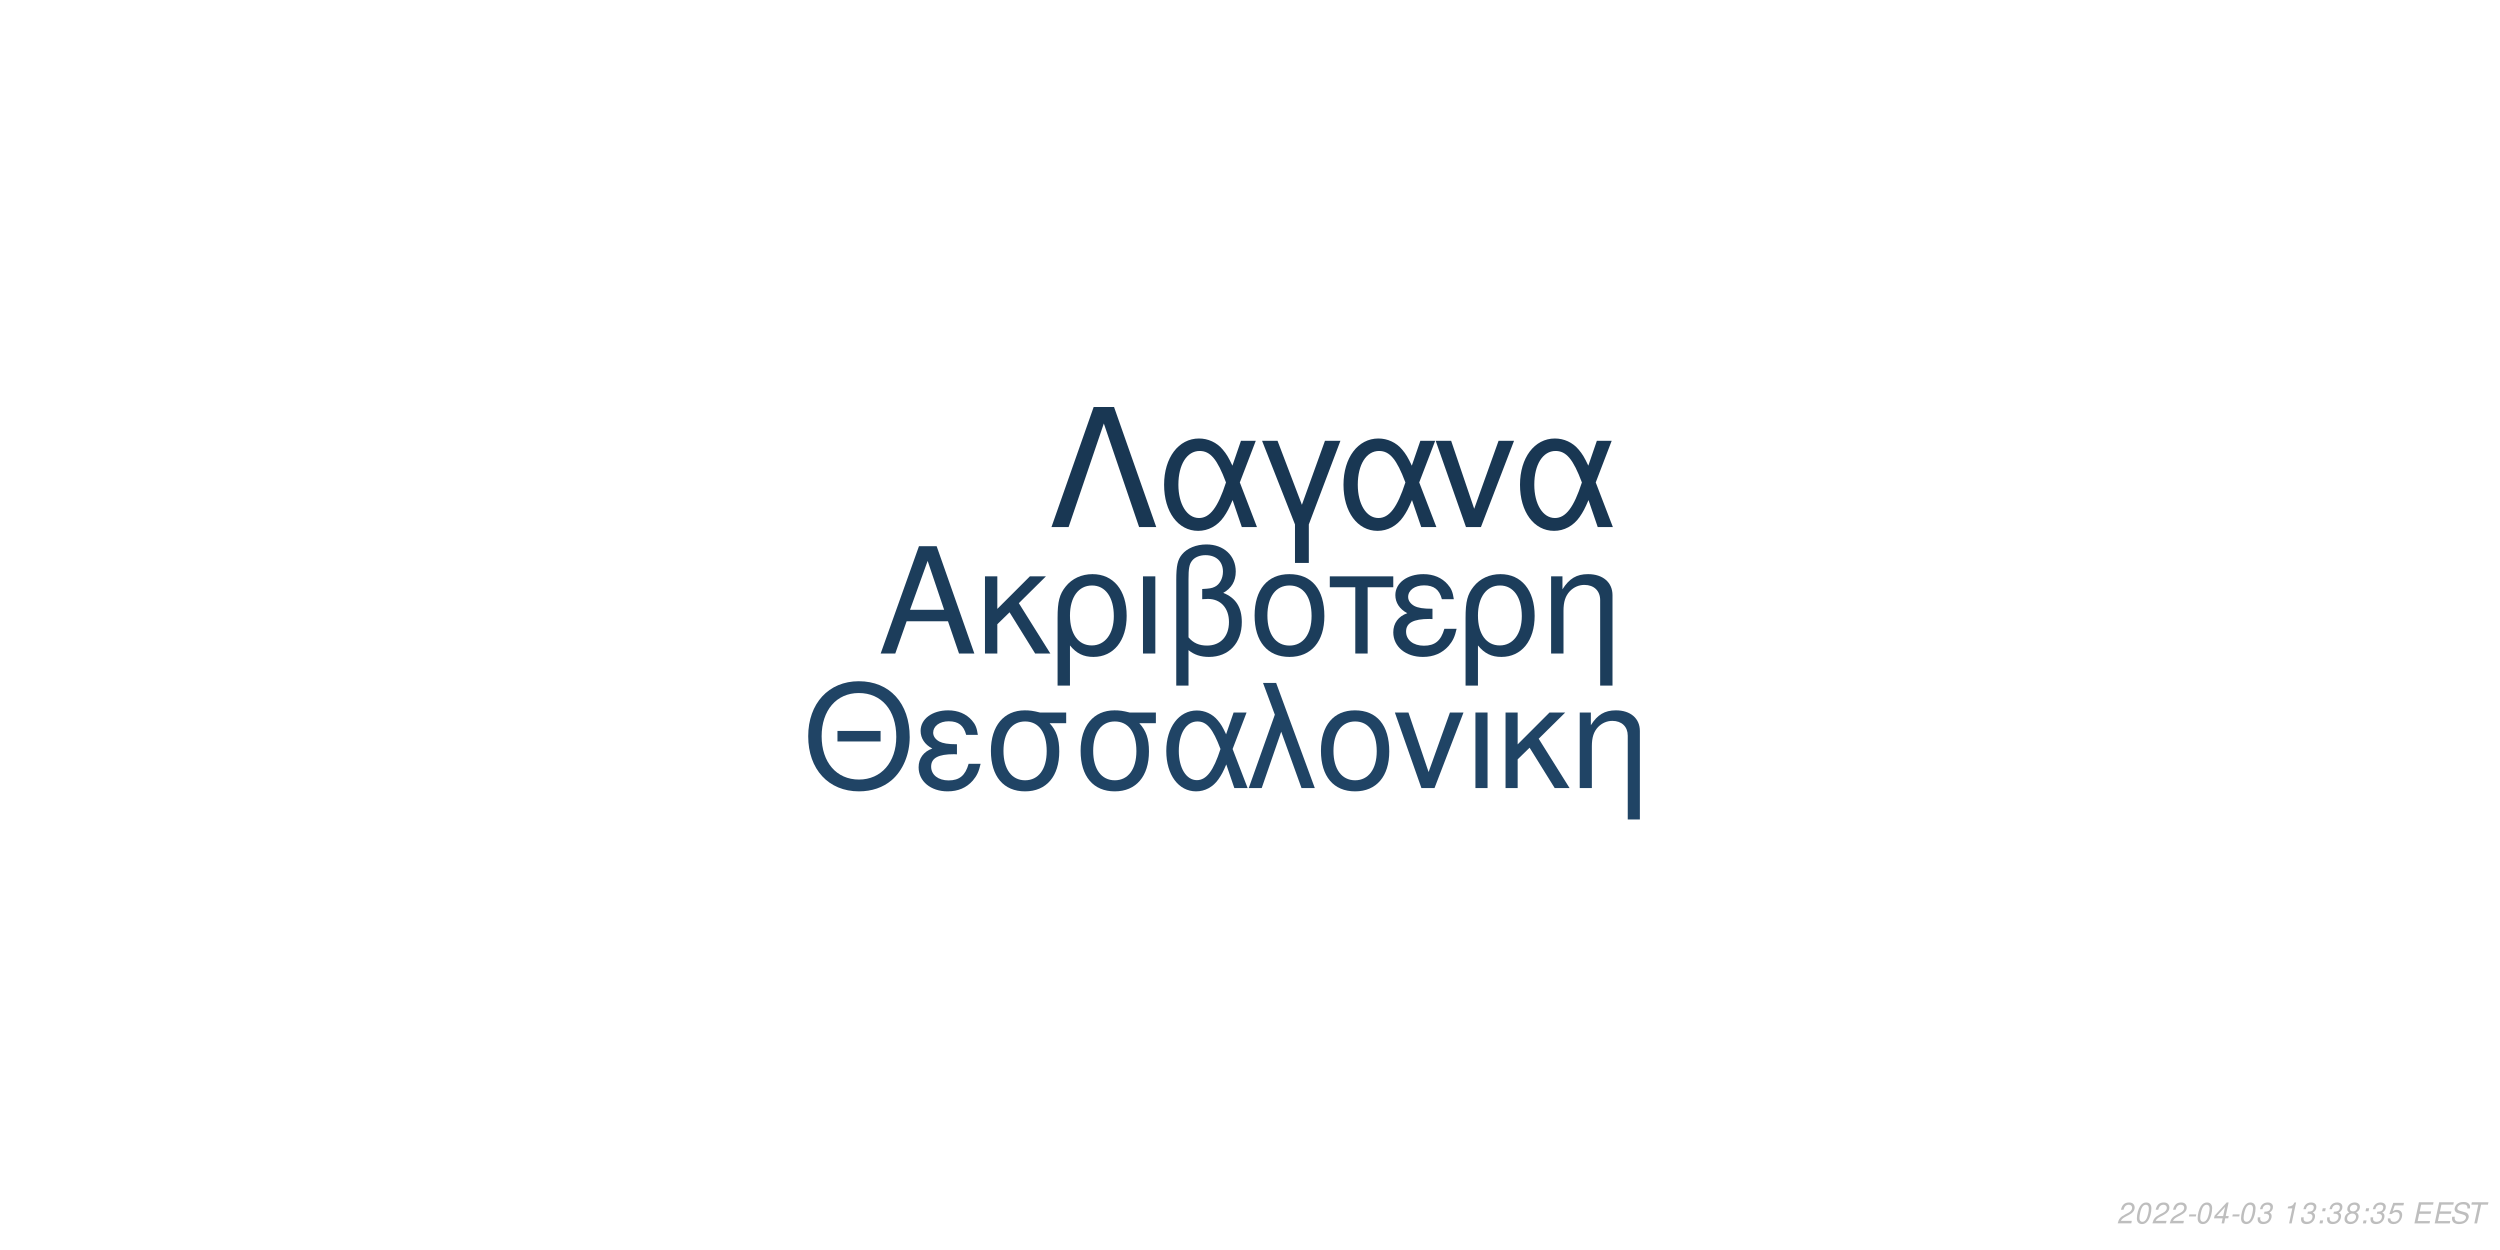
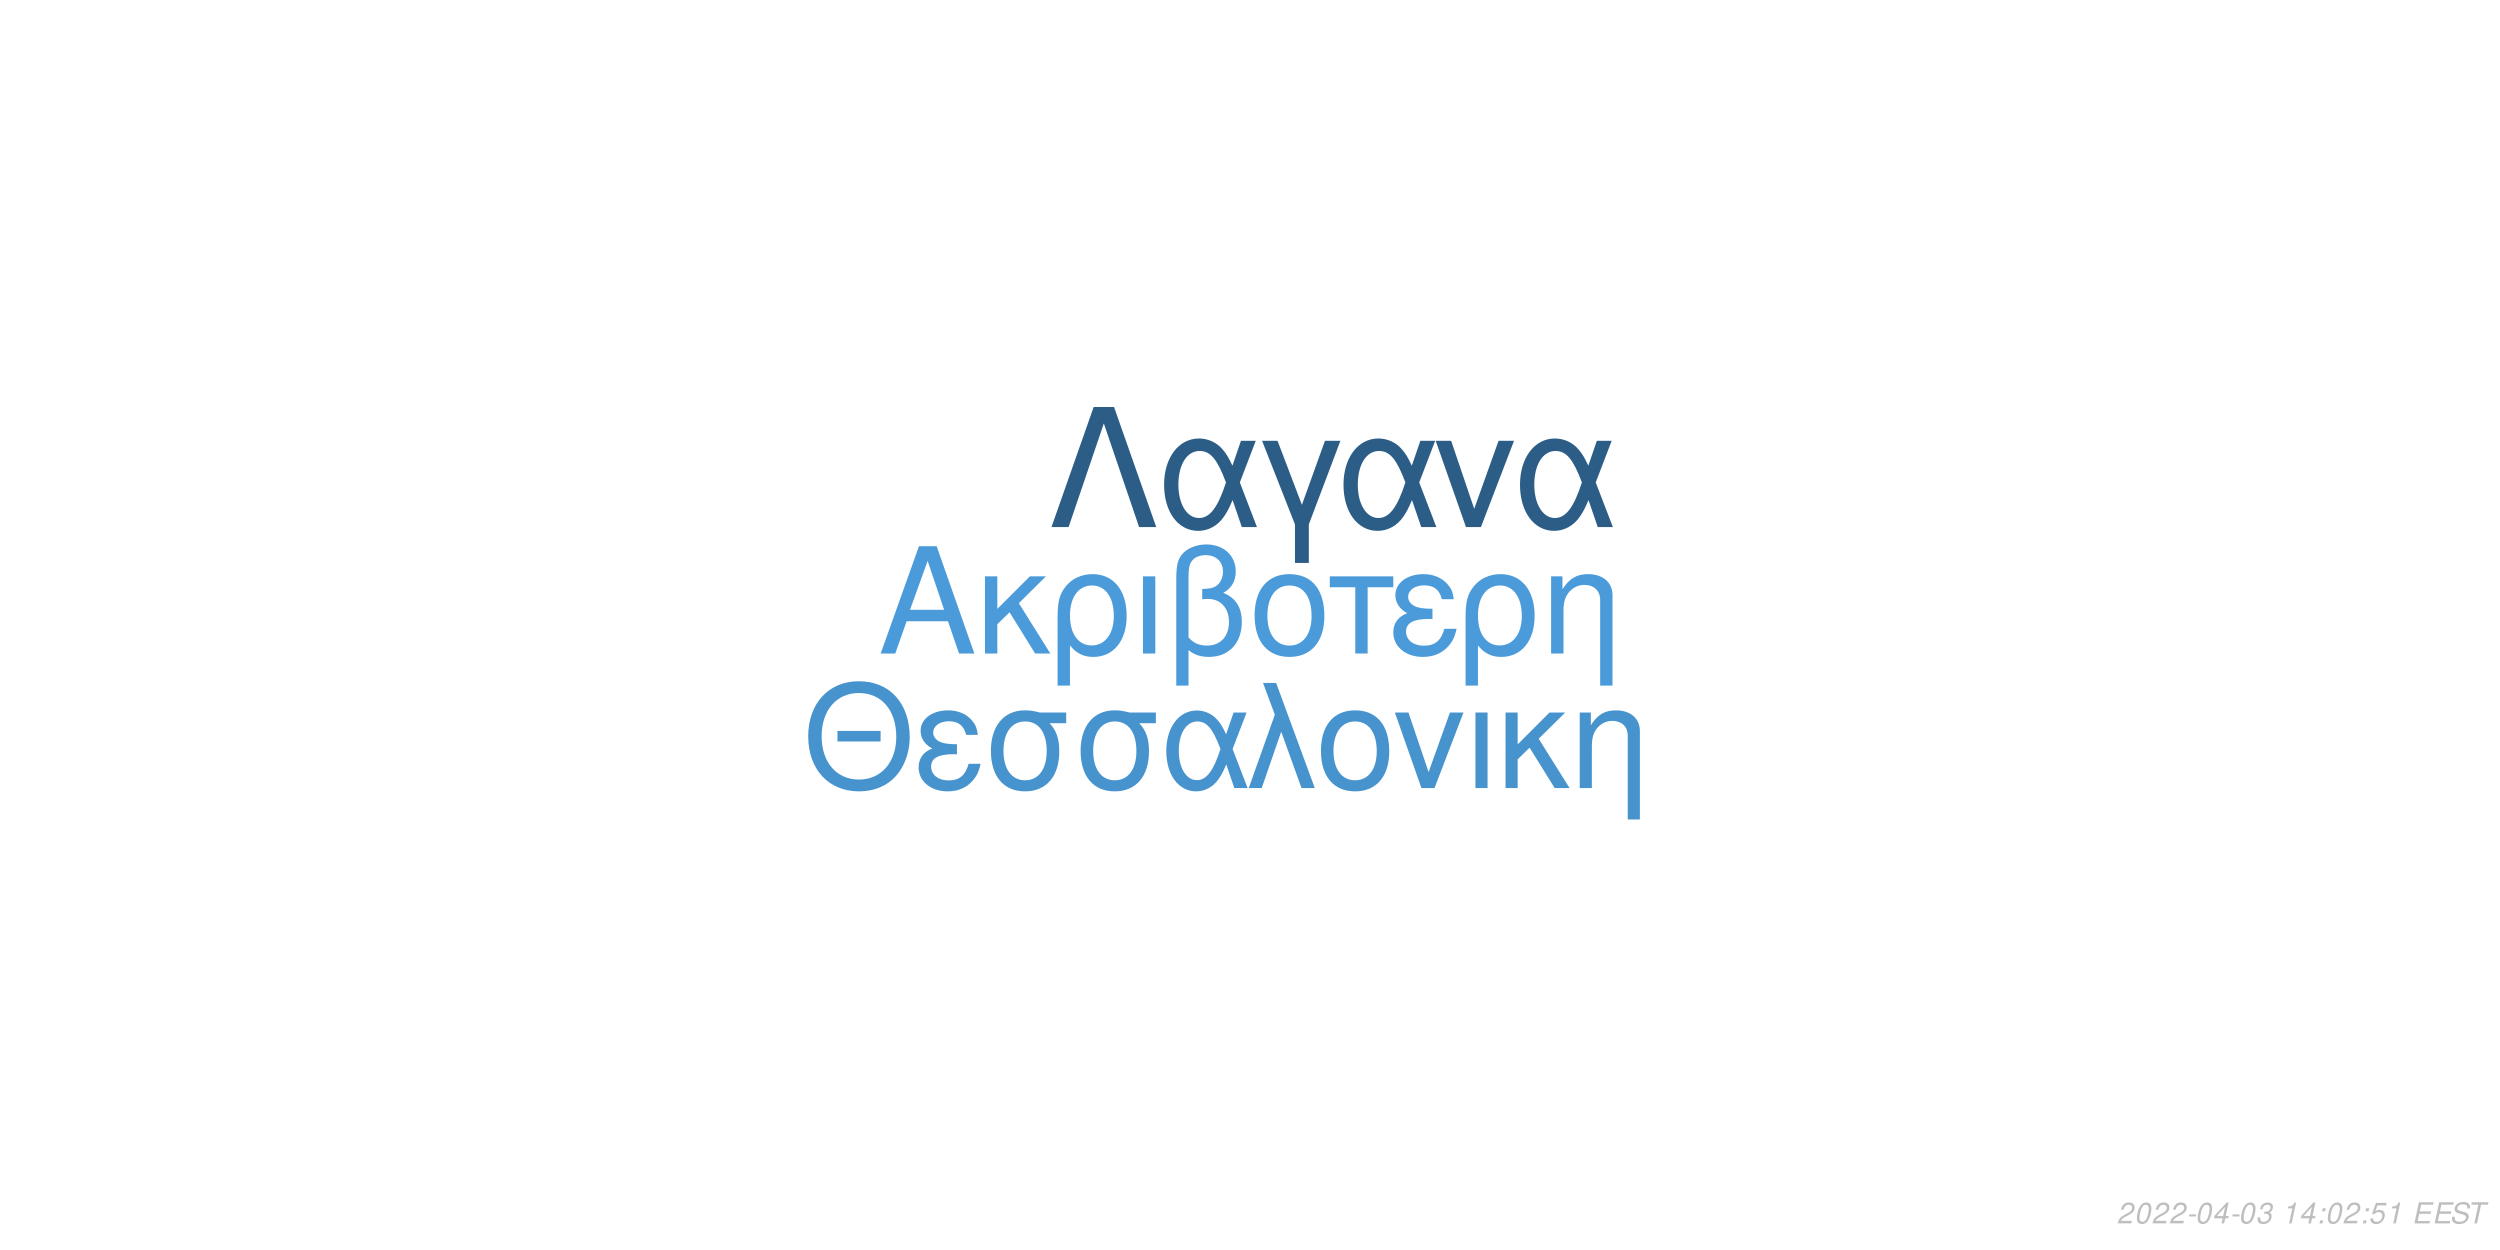
<svg xmlns="http://www.w3.org/2000/svg" xmlns:xlink="http://www.w3.org/1999/xlink" width="864pt" height="432pt" viewBox="0 0 864 432" version="1.1">
  <defs>
    <g>
      <symbol overflow="visible" id="glyph0-0">
        <path style="stroke:none;" d="" />
      </symbol>
      <symbol overflow="visible" id="glyph0-1">
        <path style="stroke:none;" d="M 24.125 -11.141 L 27.938 0 L 33.234 0 L 20.203 -37.094 L 14.094 -37.094 L 0.859 0 L 5.906 0 L 9.828 -11.141 Z M 22.797 -15.109 L 11 -15.109 L 17.094 -32.016 Z M 22.797 -15.109 " />
      </symbol>
      <symbol overflow="visible" id="glyph0-2">
        <path style="stroke:none;" d="M 7.172 -15.422 L 7.172 -26.672 L 2.906 -26.672 L 2.906 0 L 7.172 0 L 7.172 -10.125 L 11.406 -14.25 L 20.25 0 L 25.5 0 L 14.609 -17.406 L 23.969 -26.672 L 18.422 -26.672 Z M 7.172 -15.422 " />
      </symbol>
      <symbol overflow="visible" id="glyph0-3">
        <path style="stroke:none;" d="M 3 11.094 L 7.281 11.094 L 7.281 -2.797 C 9.516 -0.047 11.953 1.172 15.375 1.172 C 22.344 1.172 26.875 -4.422 26.875 -13.031 C 26.875 -21.891 22.297 -27.438 15.062 -27.438 C 11.297 -27.438 7.984 -25.906 5.797 -23.156 C 3.672 -20.516 3 -17.969 3 -12.359 Z M 14.906 -23.516 C 19.547 -23.516 22.438 -19.438 22.438 -12.922 C 22.438 -6.812 19.391 -2.797 14.812 -2.797 C 10.172 -2.797 7.281 -6.766 7.281 -13.125 C 7.281 -19.484 10.234 -23.516 14.906 -23.516 Z M 14.906 -23.516 " />
      </symbol>
      <symbol overflow="visible" id="glyph0-4">
        <path style="stroke:none;" d="M 3.516 0 L 7.781 0 L 7.781 -26.672 L 3.516 -26.672 Z M 3.516 0 " />
      </symbol>
      <symbol overflow="visible" id="glyph0-5">
        <path style="stroke:none;" d="M 4.016 11.094 L 8.25 11.094 L 8.25 -1.172 C 10.172 0.406 12.422 1.172 15.312 1.172 C 22.188 1.172 26.672 -3.609 26.672 -10.891 C 26.672 -15.984 24.578 -19.234 20.25 -20.969 C 23.109 -22.547 24.578 -25.031 24.578 -28.344 C 24.578 -33.844 20.406 -37.703 14.453 -37.703 C 10.938 -37.703 7.734 -36.391 6 -34.25 C 4.484 -32.422 4.016 -30.328 4.016 -25.391 Z M 8.25 -25.656 C 8.25 -29.359 8.5 -30.844 9.469 -32.062 C 10.375 -33.281 12.156 -34 14.094 -34 C 17.812 -34 20.156 -31.812 20.156 -28.297 C 20.156 -25.953 18.984 -23.812 17.297 -23.047 C 16.281 -22.547 15.469 -22.438 12.984 -22.297 L 12.984 -18.781 C 13.734 -18.828 14.344 -18.875 14.969 -18.875 C 19.344 -18.875 22.234 -15.719 22.234 -10.891 C 22.234 -5.906 19.281 -2.75 14.656 -2.75 C 11.953 -2.75 9.922 -3.609 8.25 -5.594 Z M 8.25 -25.656 " />
      </symbol>
      <symbol overflow="visible" id="glyph0-6">
        <path style="stroke:none;" d="M 14.094 -27.438 C 6.562 -27.438 2.094 -22.094 2.094 -13.125 C 2.094 -4.125 6.562 1.172 14.141 1.172 C 21.672 1.172 26.203 -4.172 26.203 -12.922 C 26.203 -22.188 21.828 -27.438 14.094 -27.438 Z M 14.141 -23.516 C 18.938 -23.516 21.781 -19.594 21.781 -12.984 C 21.781 -6.672 18.828 -2.75 14.141 -2.75 C 9.422 -2.75 6.516 -6.672 6.516 -13.125 C 6.516 -19.594 9.422 -23.516 14.141 -23.516 Z M 14.141 -23.516 " />
      </symbol>
      <symbol overflow="visible" id="glyph0-7">
        <path style="stroke:none;" d="M 7.891 0 L 12.156 0 L 12.156 -22.906 L 21.016 -22.906 L 21.016 -26.672 L -0.922 -26.672 L -0.922 -22.906 L 7.891 -22.906 Z M 7.891 0 " />
      </symbol>
      <symbol overflow="visible" id="glyph0-8">
        <path style="stroke:none;" d="M 14.562 -15.469 C 11.344 -15.469 9.562 -15.781 8.297 -16.438 C 6.922 -17.203 6.156 -18.328 6.156 -19.547 C 6.156 -21.891 8.453 -23.562 11.656 -23.562 C 15.062 -23.562 16.953 -22.094 17.812 -18.781 L 21.938 -18.781 C 21.578 -21.266 21.062 -22.5 19.797 -23.922 C 17.812 -26.203 14.906 -27.438 11.453 -27.438 C 5.797 -27.438 1.734 -24.375 1.734 -20.203 C 1.734 -17.609 3.156 -15.375 5.859 -13.938 C 2.797 -12.875 1.016 -10.484 1.016 -7.328 C 1.016 -2.391 5.297 1.172 11.25 1.172 C 14.969 1.172 17.906 -0.109 20.156 -2.641 C 21.578 -4.328 22.297 -5.797 22.906 -8.547 L 18.672 -8.547 C 17.5 -4.422 15.422 -2.703 11.609 -2.703 C 7.938 -2.703 5.438 -4.688 5.438 -7.578 C 5.438 -10.578 7.938 -11.953 13.484 -11.953 C 13.641 -11.953 14.094 -11.953 14.562 -11.906 Z M 14.562 -15.469 " />
      </symbol>
      <symbol overflow="visible" id="glyph0-9">
        <path style="stroke:none;" d="M 3.562 -26.672 L 3.562 0 L 7.844 0 L 7.844 -14.703 C 7.844 -17.906 8.5 -19.891 10.031 -21.531 C 11.406 -22.953 13.188 -23.719 15.062 -23.719 C 18.375 -23.719 20.516 -21.672 20.516 -18.469 L 20.516 11.094 L 24.781 11.094 L 24.781 -20.156 C 24.781 -24.578 21.469 -27.438 16.328 -27.438 C 12.359 -27.438 9.828 -25.906 7.484 -22.188 L 7.484 -26.672 Z M 3.562 -26.672 " />
      </symbol>
      <symbol overflow="visible" id="glyph1-0">
        <path style="stroke:none;" d="" />
      </symbol>
      <symbol overflow="visible" id="glyph1-1">
        <path style="stroke:none;" d="M 26.859 -19.734 L 11.953 -19.734 L 11.953 -16.094 L 26.859 -16.094 Z M 19.328 -36.922 C 8.922 -36.922 1.844 -29.25 1.844 -17.891 C 1.844 -6.484 8.875 1.141 19.391 1.141 C 23.812 1.141 27.703 -0.203 30.641 -2.688 C 34.578 -6.031 36.922 -11.656 36.922 -17.594 C 36.922 -29.297 30 -36.922 19.328 -36.922 Z M 19.328 -32.844 C 27.203 -32.844 32.281 -26.906 32.281 -17.688 C 32.281 -8.922 27.062 -2.938 19.391 -2.938 C 11.609 -2.938 6.484 -8.922 6.484 -17.891 C 6.484 -26.859 11.609 -32.844 19.328 -32.844 Z M 19.328 -32.844 " />
      </symbol>
      <symbol overflow="visible" id="glyph1-2">
        <path style="stroke:none;" d="M 14.25 -15.141 C 11.109 -15.141 9.375 -15.453 8.125 -16.094 C 6.781 -16.844 6.031 -17.938 6.031 -19.141 C 6.031 -21.422 8.266 -23.078 11.406 -23.078 C 14.75 -23.078 16.594 -21.625 17.438 -18.391 L 21.469 -18.391 C 21.125 -20.828 20.625 -22.031 19.391 -23.422 C 17.438 -25.656 14.594 -26.859 11.219 -26.859 C 5.688 -26.859 1.688 -23.875 1.688 -19.781 C 1.688 -17.234 3.094 -15.047 5.734 -13.656 C 2.734 -12.609 1 -10.266 1 -7.172 C 1 -2.344 5.188 1.141 11.016 1.141 C 14.656 1.141 17.547 -0.094 19.734 -2.594 C 21.125 -4.234 21.828 -5.688 22.422 -8.375 L 18.281 -8.375 C 17.141 -4.328 15.094 -2.641 11.359 -2.641 C 7.766 -2.641 5.328 -4.578 5.328 -7.422 C 5.328 -10.359 7.766 -11.703 13.203 -11.703 C 13.359 -11.703 13.797 -11.703 14.25 -11.656 Z M 14.25 -15.141 " />
      </symbol>
      <symbol overflow="visible" id="glyph1-3">
        <path style="stroke:none;" d="M 29 -26.109 L 19.938 -26.109 C 17.594 -26.703 16.438 -26.859 14.703 -26.859 C 7.469 -26.859 2.984 -21.469 2.984 -12.859 C 2.984 -4.031 7.375 1.141 14.797 1.141 C 22.172 1.141 26.609 -4.078 26.609 -12.656 C 26.609 -17.047 25.656 -19.828 23.266 -22.422 L 29 -22.422 Z M 14.797 -23.016 C 19.531 -23.016 22.266 -19.234 22.266 -12.75 C 22.266 -6.531 19.438 -2.688 14.797 -2.688 C 10.172 -2.688 7.328 -6.531 7.328 -12.859 C 7.328 -19.188 10.172 -23.016 14.797 -23.016 Z M 14.797 -23.016 " />
      </symbol>
      <symbol overflow="visible" id="glyph1-4">
        <path style="stroke:none;" d="M 29.344 -26.109 L 24.859 -26.109 L 22.266 -18.578 C 21.125 -21.031 20.484 -22.125 19.328 -23.469 C 17.547 -25.609 14.906 -26.812 12.156 -26.812 C 5.984 -26.812 1.594 -20.984 1.594 -12.812 C 1.594 -4.578 5.828 1.141 11.906 1.141 C 14.953 1.141 17.734 -0.344 19.625 -3.047 C 20.672 -4.531 21.281 -5.688 22.328 -8.172 L 25.109 0 L 29.703 0 L 24.516 -13.5 Z M 20.328 -13.5 C 17.891 -5.922 15.453 -2.734 12.156 -2.734 C 8.516 -2.734 5.922 -6.922 5.922 -12.812 C 5.922 -18.938 8.516 -23.016 12.359 -23.016 C 15.594 -23.016 17.688 -20.531 20.328 -13.5 Z M 20.328 -13.5 " />
      </symbol>
      <symbol overflow="visible" id="glyph1-5">
        <path style="stroke:none;" d="M 1.094 0 L 5.578 0 L 12.312 -19.484 L 19.328 0 L 23.922 0 L 10.562 -36.328 L 6.031 -36.328 L 10.109 -25.359 Z M 1.094 0 " />
      </symbol>
      <symbol overflow="visible" id="glyph1-6">
        <path style="stroke:none;" d="M 13.797 -26.859 C 6.422 -26.859 2.047 -21.625 2.047 -12.859 C 2.047 -4.031 6.422 1.141 13.859 1.141 C 21.234 1.141 25.656 -4.078 25.656 -12.656 C 25.656 -21.719 21.375 -26.859 13.797 -26.859 Z M 13.859 -23.016 C 18.531 -23.016 21.328 -19.188 21.328 -12.703 C 21.328 -6.531 18.438 -2.688 13.859 -2.688 C 9.219 -2.688 6.375 -6.531 6.375 -12.859 C 6.375 -19.188 9.219 -23.016 13.859 -23.016 Z M 13.859 -23.016 " />
      </symbol>
      <symbol overflow="visible" id="glyph1-7">
        <path style="stroke:none;" d="M 14.297 0 L 24.312 -26.109 L 19.625 -26.109 L 12.25 -5.531 L 5.281 -26.109 L 0.594 -26.109 L 9.766 0 Z M 14.297 0 " />
      </symbol>
      <symbol overflow="visible" id="glyph1-8">
        <path style="stroke:none;" d="M 3.438 0 L 7.625 0 L 7.625 -26.109 L 3.438 -26.109 Z M 3.438 0 " />
      </symbol>
      <symbol overflow="visible" id="glyph1-9">
        <path style="stroke:none;" d="M 7.031 -15.094 L 7.031 -26.109 L 2.844 -26.109 L 2.844 0 L 7.031 0 L 7.031 -9.922 L 11.156 -13.953 L 19.828 0 L 24.969 0 L 14.297 -17.047 L 23.469 -26.109 L 18.031 -26.109 Z M 7.031 -15.094 " />
      </symbol>
      <symbol overflow="visible" id="glyph1-10">
        <path style="stroke:none;" d="M 3.484 -26.109 L 3.484 0 L 7.672 0 L 7.672 -14.406 C 7.672 -17.547 8.328 -19.484 9.812 -21.078 C 11.156 -22.469 12.906 -23.219 14.75 -23.219 C 17.984 -23.219 20.078 -21.234 20.078 -18.094 L 20.078 10.859 L 24.266 10.859 L 24.266 -19.734 C 24.266 -24.062 21.031 -26.859 16 -26.859 C 12.109 -26.859 9.609 -25.359 7.328 -21.719 L 7.328 -26.109 Z M 3.484 -26.109 " />
      </symbol>
      <symbol overflow="visible" id="glyph2-0">
        <path style="stroke:none;" d="" />
      </symbol>
      <symbol overflow="visible" id="glyph2-1">
        <path style="stroke:none;" d="M 22.531 -41.484 L 15.484 -41.484 L 0.906 0 L 6.828 0 L 19 -35.797 L 31.188 0 L 37.109 0 Z M 22.531 -41.484 " />
      </symbol>
      <symbol overflow="visible" id="glyph2-2">
        <path style="stroke:none;" d="M 33.516 -29.812 L 28.391 -29.812 L 25.438 -21.219 C 24.125 -24.016 23.391 -25.266 22.078 -26.797 C 20.031 -29.25 17.016 -30.609 13.891 -30.609 C 6.828 -30.609 1.828 -23.953 1.828 -14.625 C 1.828 -5.234 6.656 1.312 13.594 1.312 C 17.078 1.312 20.266 -0.391 22.422 -3.469 C 23.609 -5.172 24.297 -6.484 25.5 -9.328 L 28.688 0 L 33.922 0 L 28 -15.422 Z M 23.219 -15.422 C 20.422 -6.766 17.641 -3.125 13.891 -3.125 C 9.734 -3.125 6.766 -7.906 6.766 -14.625 C 6.766 -21.625 9.734 -26.297 14.109 -26.297 C 17.812 -26.297 20.203 -23.453 23.219 -15.422 Z M 23.219 -15.422 " />
      </symbol>
      <symbol overflow="visible" id="glyph2-3">
        <path style="stroke:none;" d="M 12.062 12.406 L 16.844 12.406 L 16.844 -0.906 L 27.766 -29.812 L 22.422 -29.812 L 14.453 -7.688 L 6.031 -29.812 L 0.688 -29.812 L 12.062 -0.906 Z M 12.062 12.406 " />
      </symbol>
      <symbol overflow="visible" id="glyph2-4">
        <path style="stroke:none;" d="M 16.328 0 L 27.766 -29.812 L 22.422 -29.812 L 14 -6.312 L 6.031 -29.812 L 0.688 -29.812 L 11.156 0 Z M 16.328 0 " />
      </symbol>
      <symbol overflow="visible" id="glyph3-0">
        <path style="stroke:none;" d="" />
      </symbol>
      <symbol overflow="visible" id="glyph3-1">
        <path style="stroke:none;" d="M 5.234 -0.875 L 1.469 -0.875 C 1.641 -1.375 2.203 -1.891 3.109 -2.344 L 4.234 -2.938 C 5.562 -3.625 6.219 -4.469 6.219 -5.484 C 6.219 -5.938 6.062 -6.359 5.797 -6.656 C 5.469 -7.047 4.984 -7.234 4.312 -7.234 C 2.766 -7.234 1.891 -6.453 1.484 -4.734 L 2.375 -4.734 C 2.484 -5.188 2.609 -5.484 2.797 -5.75 C 3.094 -6.203 3.609 -6.453 4.188 -6.453 C 4.891 -6.453 5.344 -6.031 5.344 -5.375 C 5.344 -4.703 4.859 -4.094 4.016 -3.656 L 2.984 -3.125 C 1.234 -2.188 0.797 -1.656 0.344 -0.016 L 5.047 -0.016 Z M 5.234 -0.875 " />
      </symbol>
      <symbol overflow="visible" id="glyph3-2">
        <path style="stroke:none;" d="M 4.203 -7.234 C 3.375 -7.234 2.688 -6.812 2.125 -5.984 C 1.484 -5.047 0.984 -3.188 0.984 -1.734 C 0.984 -1.109 1.172 -0.562 1.484 -0.266 C 1.797 0.047 2.281 0.234 2.766 0.234 C 3.625 0.234 4.281 -0.156 4.859 -1.016 C 5.516 -1.953 6 -3.797 6 -5.266 C 6 -6.5 5.328 -7.234 4.203 -7.234 Z M 4.094 -6.453 C 4.734 -6.453 5.125 -5.984 5.125 -5.156 C 5.125 -4.203 4.781 -2.625 4.406 -1.812 C 3.984 -0.938 3.516 -0.547 2.875 -0.547 C 2.25 -0.547 1.875 -1.031 1.875 -1.828 C 1.875 -2.797 2.203 -4.344 2.594 -5.203 C 2.984 -6.047 3.453 -6.453 4.094 -6.453 Z M 4.094 -6.453 " />
      </symbol>
      <symbol overflow="visible" id="glyph3-3">
        <path style="stroke:none;" d="M 3.516 -3.125 L 1.125 -3.125 L 0.969 -2.406 L 3.359 -2.406 Z M 3.516 -3.125 " />
      </symbol>
      <symbol overflow="visible" id="glyph3-4">
        <path style="stroke:none;" d="M 3.625 -1.75 L 3.266 0 L 4.141 0 L 4.516 -1.75 L 5.562 -1.75 L 5.734 -2.531 L 4.688 -2.531 L 5.688 -7.234 L 5.016 -7.234 L 0.844 -2.672 L 0.641 -1.75 Z M 3.797 -2.531 L 1.594 -2.531 L 4.469 -5.703 Z M 3.797 -2.531 " />
      </symbol>
      <symbol overflow="visible" id="glyph3-5">
        <path style="stroke:none;" d="M 2.922 -3.312 C 3.125 -3.344 3.234 -3.344 3.375 -3.344 C 4.203 -3.344 4.688 -3 4.688 -2.406 C 4.688 -1.312 3.906 -0.547 2.781 -0.547 C 2.047 -0.547 1.594 -0.938 1.594 -1.562 C 1.594 -1.719 1.609 -1.844 1.656 -2.094 L 0.766 -2.094 C 0.734 -1.797 0.719 -1.641 0.719 -1.469 C 0.719 -0.375 1.406 0.234 2.641 0.234 C 3.547 0.234 4.297 -0.078 4.812 -0.656 C 5.266 -1.156 5.562 -1.875 5.562 -2.547 C 5.562 -3.125 5.344 -3.453 4.797 -3.734 C 5.641 -4.234 6.016 -4.844 6.016 -5.734 C 6.016 -6.656 5.312 -7.234 4.203 -7.234 C 3.375 -7.234 2.672 -6.938 2.188 -6.375 C 1.891 -6.031 1.703 -5.641 1.516 -4.906 L 2.391 -4.906 C 2.5 -5.359 2.594 -5.594 2.734 -5.812 C 3.047 -6.234 3.516 -6.453 4.078 -6.453 C 4.734 -6.453 5.141 -6.125 5.141 -5.578 C 5.141 -5.188 5.016 -4.797 4.797 -4.547 C 4.516 -4.234 4 -4.062 3.266 -4.062 L 3.078 -4.062 Z M 2.922 -3.312 " />
      </symbol>
      <symbol overflow="visible" id="glyph3-6">
        <path style="stroke:none;" d="" />
      </symbol>
      <symbol overflow="visible" id="glyph3-7">
        <path style="stroke:none;" d="M 3.703 -5.188 L 2.594 0 L 3.469 0 L 5.016 -7.234 L 4.438 -7.234 C 3.906 -6.156 3.688 -6.016 2.234 -5.812 L 2.109 -5.188 Z M 3.703 -5.188 " />
      </symbol>
      <symbol overflow="visible" id="glyph3-8">
        <path style="stroke:none;" d="M 2.359 -1.031 L 1.312 -1.031 L 1.094 0 L 2.141 0 Z M 3.266 -5.234 L 2.219 -5.234 L 2 -4.203 L 3.047 -4.203 Z M 3.266 -5.234 " />
      </symbol>
      <symbol overflow="visible" id="glyph3-9">
-         <path style="stroke:none;" d="M 4.766 -3.797 C 5.078 -3.969 5.234 -4.078 5.438 -4.234 C 5.812 -4.594 6.062 -5.172 6.062 -5.734 C 6.062 -6.625 5.344 -7.234 4.266 -7.234 C 2.812 -7.234 1.703 -6.219 1.703 -4.875 C 1.703 -4.406 1.875 -4.125 2.359 -3.812 C 1.297 -3.312 0.75 -2.516 0.75 -1.469 C 0.75 -0.438 1.547 0.234 2.812 0.234 C 3.656 0.234 4.359 -0.094 4.938 -0.734 C 5.359 -1.234 5.609 -1.859 5.609 -2.438 C 5.609 -3.047 5.312 -3.516 4.766 -3.797 Z M 4.109 -6.453 C 4.797 -6.453 5.188 -6.125 5.188 -5.578 C 5.188 -5.266 5.062 -4.922 4.859 -4.672 C 4.562 -4.312 4.188 -4.156 3.656 -4.156 C 2.984 -4.156 2.594 -4.453 2.594 -4.984 C 2.594 -5.859 3.203 -6.453 4.109 -6.453 Z M 3.453 -3.406 C 4.234 -3.406 4.734 -2.984 4.734 -2.312 C 4.734 -1.312 3.922 -0.547 2.875 -0.547 C 2.125 -0.547 1.625 -0.969 1.625 -1.625 C 1.625 -2.609 2.438 -3.406 3.453 -3.406 Z M 3.453 -3.406 " />
+         <path style="stroke:none;" d="M 6.297 -7.094 L 2.594 -7.094 L 1.234 -3.234 L 2.047 -3.234 C 2.656 -3.766 2.938 -3.906 3.531 -3.906 C 4.328 -3.906 4.797 -3.453 4.797 -2.688 C 4.797 -1.438 3.969 -0.547 2.828 -0.547 C 2.031 -0.547 1.609 -0.938 1.578 -1.734 L 0.703 -1.734 L 0.703 -1.516 C 0.703 -0.938 0.844 -0.547 1.188 -0.266 C 1.562 0.062 2.078 0.234 2.703 0.234 C 3.656 0.234 4.391 -0.156 4.984 -0.922 C 5.422 -1.5 5.672 -2.234 5.672 -2.953 C 5.672 -4 4.938 -4.672 3.812 -4.672 C 3.328 -4.672 2.906 -4.547 2.406 -4.234 L 3.109 -6.219 L 6.109 -6.219 Z M 6.297 -7.094 " />
      </symbol>
      <symbol overflow="visible" id="glyph3-10">
-         <path style="stroke:none;" d="M 6.297 -7.094 L 2.594 -7.094 L 1.234 -3.234 L 2.047 -3.234 C 2.656 -3.766 2.938 -3.906 3.531 -3.906 C 4.328 -3.906 4.797 -3.453 4.797 -2.688 C 4.797 -1.438 3.969 -0.547 2.828 -0.547 C 2.031 -0.547 1.609 -0.938 1.578 -1.734 L 0.703 -1.734 L 0.703 -1.516 C 0.703 -0.938 0.844 -0.547 1.188 -0.266 C 1.562 0.062 2.078 0.234 2.703 0.234 C 3.656 0.234 4.391 -0.156 4.984 -0.922 C 5.422 -1.5 5.672 -2.234 5.672 -2.953 C 5.672 -4 4.938 -4.672 3.812 -4.672 C 3.328 -4.672 2.906 -4.547 2.406 -4.234 L 3.109 -6.219 L 6.109 -6.219 Z M 6.297 -7.094 " />
+         <path style="stroke:none;" d="M 2.547 -3.312 L 6.5 -3.312 L 6.688 -4.141 L 2.719 -4.141 L 3.219 -6.469 L 7.344 -6.469 L 7.516 -7.297 L 2.453 -7.297 L 0.906 0 L 6.125 0 L 6.297 -0.812 L 2.016 -0.812 Z M 2.547 -3.312 " />
      </symbol>
      <symbol overflow="visible" id="glyph3-11">
-         <path style="stroke:none;" d="M 2.547 -3.312 L 6.5 -3.312 L 6.688 -4.141 L 2.719 -4.141 L 3.219 -6.469 L 7.344 -6.469 L 7.516 -7.297 L 2.453 -7.297 L 0.906 0 L 6.125 0 L 6.297 -0.812 L 2.016 -0.812 Z M 2.547 -3.312 " />
+         <path style="stroke:none;" d="M 7.062 -5.156 C 7.125 -5.438 7.141 -5.562 7.141 -5.703 C 7.141 -6.156 6.938 -6.594 6.594 -6.891 C 6.188 -7.25 5.656 -7.406 4.875 -7.406 C 3.844 -7.406 3.047 -7.125 2.5 -6.562 C 2.094 -6.141 1.781 -5.438 1.781 -4.922 C 1.781 -4.297 2.219 -3.766 2.891 -3.562 L 4.594 -3.094 C 5.406 -2.859 5.734 -2.578 5.734 -2.094 C 5.734 -1.781 5.547 -1.406 5.266 -1.141 C 4.844 -0.766 4.266 -0.578 3.453 -0.578 C 2.328 -0.578 1.812 -0.984 1.812 -1.906 C 1.812 -2.047 1.812 -2.125 1.844 -2.312 L 0.984 -2.312 C 0.906 -2.062 0.891 -1.906 0.891 -1.688 C 0.891 -0.484 1.797 0.234 3.297 0.234 C 4.359 0.234 5.234 -0.062 5.812 -0.609 C 6.344 -1.078 6.688 -1.797 6.688 -2.375 C 6.688 -2.641 6.609 -2.906 6.453 -3.156 C 6.234 -3.5 5.938 -3.703 5.469 -3.828 L 3.75 -4.312 C 2.984 -4.547 2.734 -4.734 2.734 -5.188 C 2.734 -5.547 2.875 -5.844 3.188 -6.109 C 3.547 -6.438 4.031 -6.594 4.703 -6.594 C 5.266 -6.594 5.688 -6.484 5.906 -6.297 C 6.094 -6.125 6.219 -5.797 6.219 -5.516 C 6.219 -5.422 6.203 -5.344 6.188 -5.156 Z M 7.062 -5.156 " />
      </symbol>
      <symbol overflow="visible" id="glyph3-12">
-         <path style="stroke:none;" d="M 7.062 -5.156 C 7.125 -5.438 7.141 -5.562 7.141 -5.703 C 7.141 -6.156 6.938 -6.594 6.594 -6.891 C 6.188 -7.25 5.656 -7.406 4.875 -7.406 C 3.844 -7.406 3.047 -7.125 2.5 -6.562 C 2.094 -6.141 1.781 -5.438 1.781 -4.922 C 1.781 -4.297 2.219 -3.766 2.891 -3.562 L 4.594 -3.094 C 5.406 -2.859 5.734 -2.578 5.734 -2.094 C 5.734 -1.781 5.547 -1.406 5.266 -1.141 C 4.844 -0.766 4.266 -0.578 3.453 -0.578 C 2.328 -0.578 1.812 -0.984 1.812 -1.906 C 1.812 -2.047 1.812 -2.125 1.844 -2.312 L 0.984 -2.312 C 0.906 -2.062 0.891 -1.906 0.891 -1.688 C 0.891 -0.484 1.797 0.234 3.297 0.234 C 4.359 0.234 5.234 -0.062 5.812 -0.609 C 6.344 -1.078 6.688 -1.797 6.688 -2.375 C 6.688 -2.641 6.609 -2.906 6.453 -3.156 C 6.234 -3.5 5.938 -3.703 5.469 -3.828 L 3.75 -4.312 C 2.984 -4.547 2.734 -4.734 2.734 -5.188 C 2.734 -5.547 2.875 -5.844 3.188 -6.109 C 3.547 -6.438 4.031 -6.594 4.703 -6.594 C 5.266 -6.594 5.688 -6.484 5.906 -6.297 C 6.094 -6.125 6.219 -5.797 6.219 -5.516 C 6.219 -5.422 6.203 -5.344 6.188 -5.156 Z M 7.062 -5.156 " />
-       </symbol>
-       <symbol overflow="visible" id="glyph3-13">
        <path style="stroke:none;" d="M 4.938 -6.469 L 7.312 -6.469 L 7.484 -7.297 L 1.75 -7.297 L 1.578 -6.469 L 3.984 -6.469 L 2.609 0 L 3.547 0 Z M 4.938 -6.469 " />
      </symbol>
    </g>
  </defs>
  <g id="surface1">
    <rect x="0" y="0" width="864" height="432" style="fill:rgb(100%,100%,100%);fill-opacity:1;stroke:none;" />
-     <g style="fill:rgb(10.98%,23.922%,35.686%);fill-opacity:1;">
+     <g style="fill:rgb(29.412%,60.784%,85.49%);fill-opacity:1;">
      <use xlink:href="#glyph0-1" x="303.5" y="225.861" />
      <use xlink:href="#glyph0-2" x="337.5" y="225.861" />
      <use xlink:href="#glyph0-3" x="362.5" y="225.861" />
      <use xlink:href="#glyph0-4" x="391.5" y="225.861" />
      <use xlink:href="#glyph0-5" x="402.5" y="225.861" />
      <use xlink:href="#glyph0-6" x="431.5" y="225.861" />
      <use xlink:href="#glyph0-7" x="460.5" y="225.861" />
      <use xlink:href="#glyph0-8" x="480.5" y="225.861" />
      <use xlink:href="#glyph0-3" x="503.5" y="225.861" />
      <use xlink:href="#glyph0-9" x="532.5" y="225.861" />
    </g>
-     <g style="fill:rgb(12.549%,26.667%,39.608%);fill-opacity:1;">
+     <g style="fill:rgb(27.843%,57.647%,80.784%);fill-opacity:1;">
      <use xlink:href="#glyph1-1" x="277.473" y="272.354" />
      <use xlink:href="#glyph1-2" x="316.473" y="272.354" />
      <use xlink:href="#glyph1-3" x="339.473" y="272.354" />
      <use xlink:href="#glyph1-3" x="370.473" y="272.354" />
      <use xlink:href="#glyph1-4" x="401.473" y="272.354" />
      <use xlink:href="#glyph1-5" x="430.473" y="272.354" />
      <use xlink:href="#glyph1-6" x="454.473" y="272.354" />
      <use xlink:href="#glyph1-7" x="481.473" y="272.354" />
      <use xlink:href="#glyph1-8" x="506.473" y="272.354" />
      <use xlink:href="#glyph1-9" x="517.473" y="272.354" />
      <use xlink:href="#glyph1-10" x="542.473" y="272.354" />
    </g>
-     <g style="fill:rgb(9.804%,21.569%,32.549%);fill-opacity:1;">
+     <g style="fill:rgb(17.255%,36.471%,52.941%);fill-opacity:1;">
      <use xlink:href="#glyph2-1" x="362.484" y="182.152" />
      <use xlink:href="#glyph2-2" x="400.484" y="182.152" />
      <use xlink:href="#glyph2-3" x="435.484" y="182.152" />
      <use xlink:href="#glyph2-2" x="462.484" y="182.152" />
      <use xlink:href="#glyph2-4" x="495.484" y="182.152" />
      <use xlink:href="#glyph2-2" x="523.484" y="182.152" />
    </g>
    <g style="fill:rgb(74.51%,74.51%,74.51%);fill-opacity:1;">
      <use xlink:href="#glyph3-1" x="731.52" y="422.81" />
      <use xlink:href="#glyph3-2" x="737.52" y="422.81" />
      <use xlink:href="#glyph3-1" x="743.52" y="422.81" />
      <use xlink:href="#glyph3-1" x="749.52" y="422.81" />
      <use xlink:href="#glyph3-3" x="755.52" y="422.81" />
      <use xlink:href="#glyph3-2" x="758.52" y="422.81" />
      <use xlink:href="#glyph3-4" x="764.52" y="422.81" />
      <use xlink:href="#glyph3-3" x="770.52" y="422.81" />
      <use xlink:href="#glyph3-2" x="773.52" y="422.81" />
      <use xlink:href="#glyph3-5" x="779.52" y="422.81" />
      <use xlink:href="#glyph3-6" x="785.52" y="422.81" />
      <use xlink:href="#glyph3-7" x="788.52" y="422.81" />
-       <use xlink:href="#glyph3-5" x="794.52" y="422.81" />
+       <use xlink:href="#glyph3-4" x="794.52" y="422.81" />
      <use xlink:href="#glyph3-8" x="800.52" y="422.81" />
-       <use xlink:href="#glyph3-5" x="803.52" y="422.81" />
-       <use xlink:href="#glyph3-9" x="809.52" y="422.81" />
+       <use xlink:href="#glyph3-2" x="803.52" y="422.81" />
+       <use xlink:href="#glyph3-1" x="809.52" y="422.81" />
      <use xlink:href="#glyph3-8" x="815.52" y="422.81" />
-       <use xlink:href="#glyph3-5" x="818.52" y="422.81" />
-       <use xlink:href="#glyph3-10" x="824.52" y="422.81" />
+       <use xlink:href="#glyph3-9" x="818.52" y="422.81" />
+       <use xlink:href="#glyph3-7" x="824.52" y="422.81" />
      <use xlink:href="#glyph3-6" x="830.52" y="422.81" />
-       <use xlink:href="#glyph3-11" x="833.52" y="422.81" />
-       <use xlink:href="#glyph3-11" x="840.52" y="422.81" />
-       <use xlink:href="#glyph3-12" x="846.52" y="422.81" />
-       <use xlink:href="#glyph3-13" x="852.52" y="422.81" />
+       <use xlink:href="#glyph3-10" x="833.52" y="422.81" />
+       <use xlink:href="#glyph3-10" x="840.52" y="422.81" />
+       <use xlink:href="#glyph3-11" x="846.52" y="422.81" />
+       <use xlink:href="#glyph3-12" x="852.52" y="422.81" />
    </g>
  </g>
</svg>
